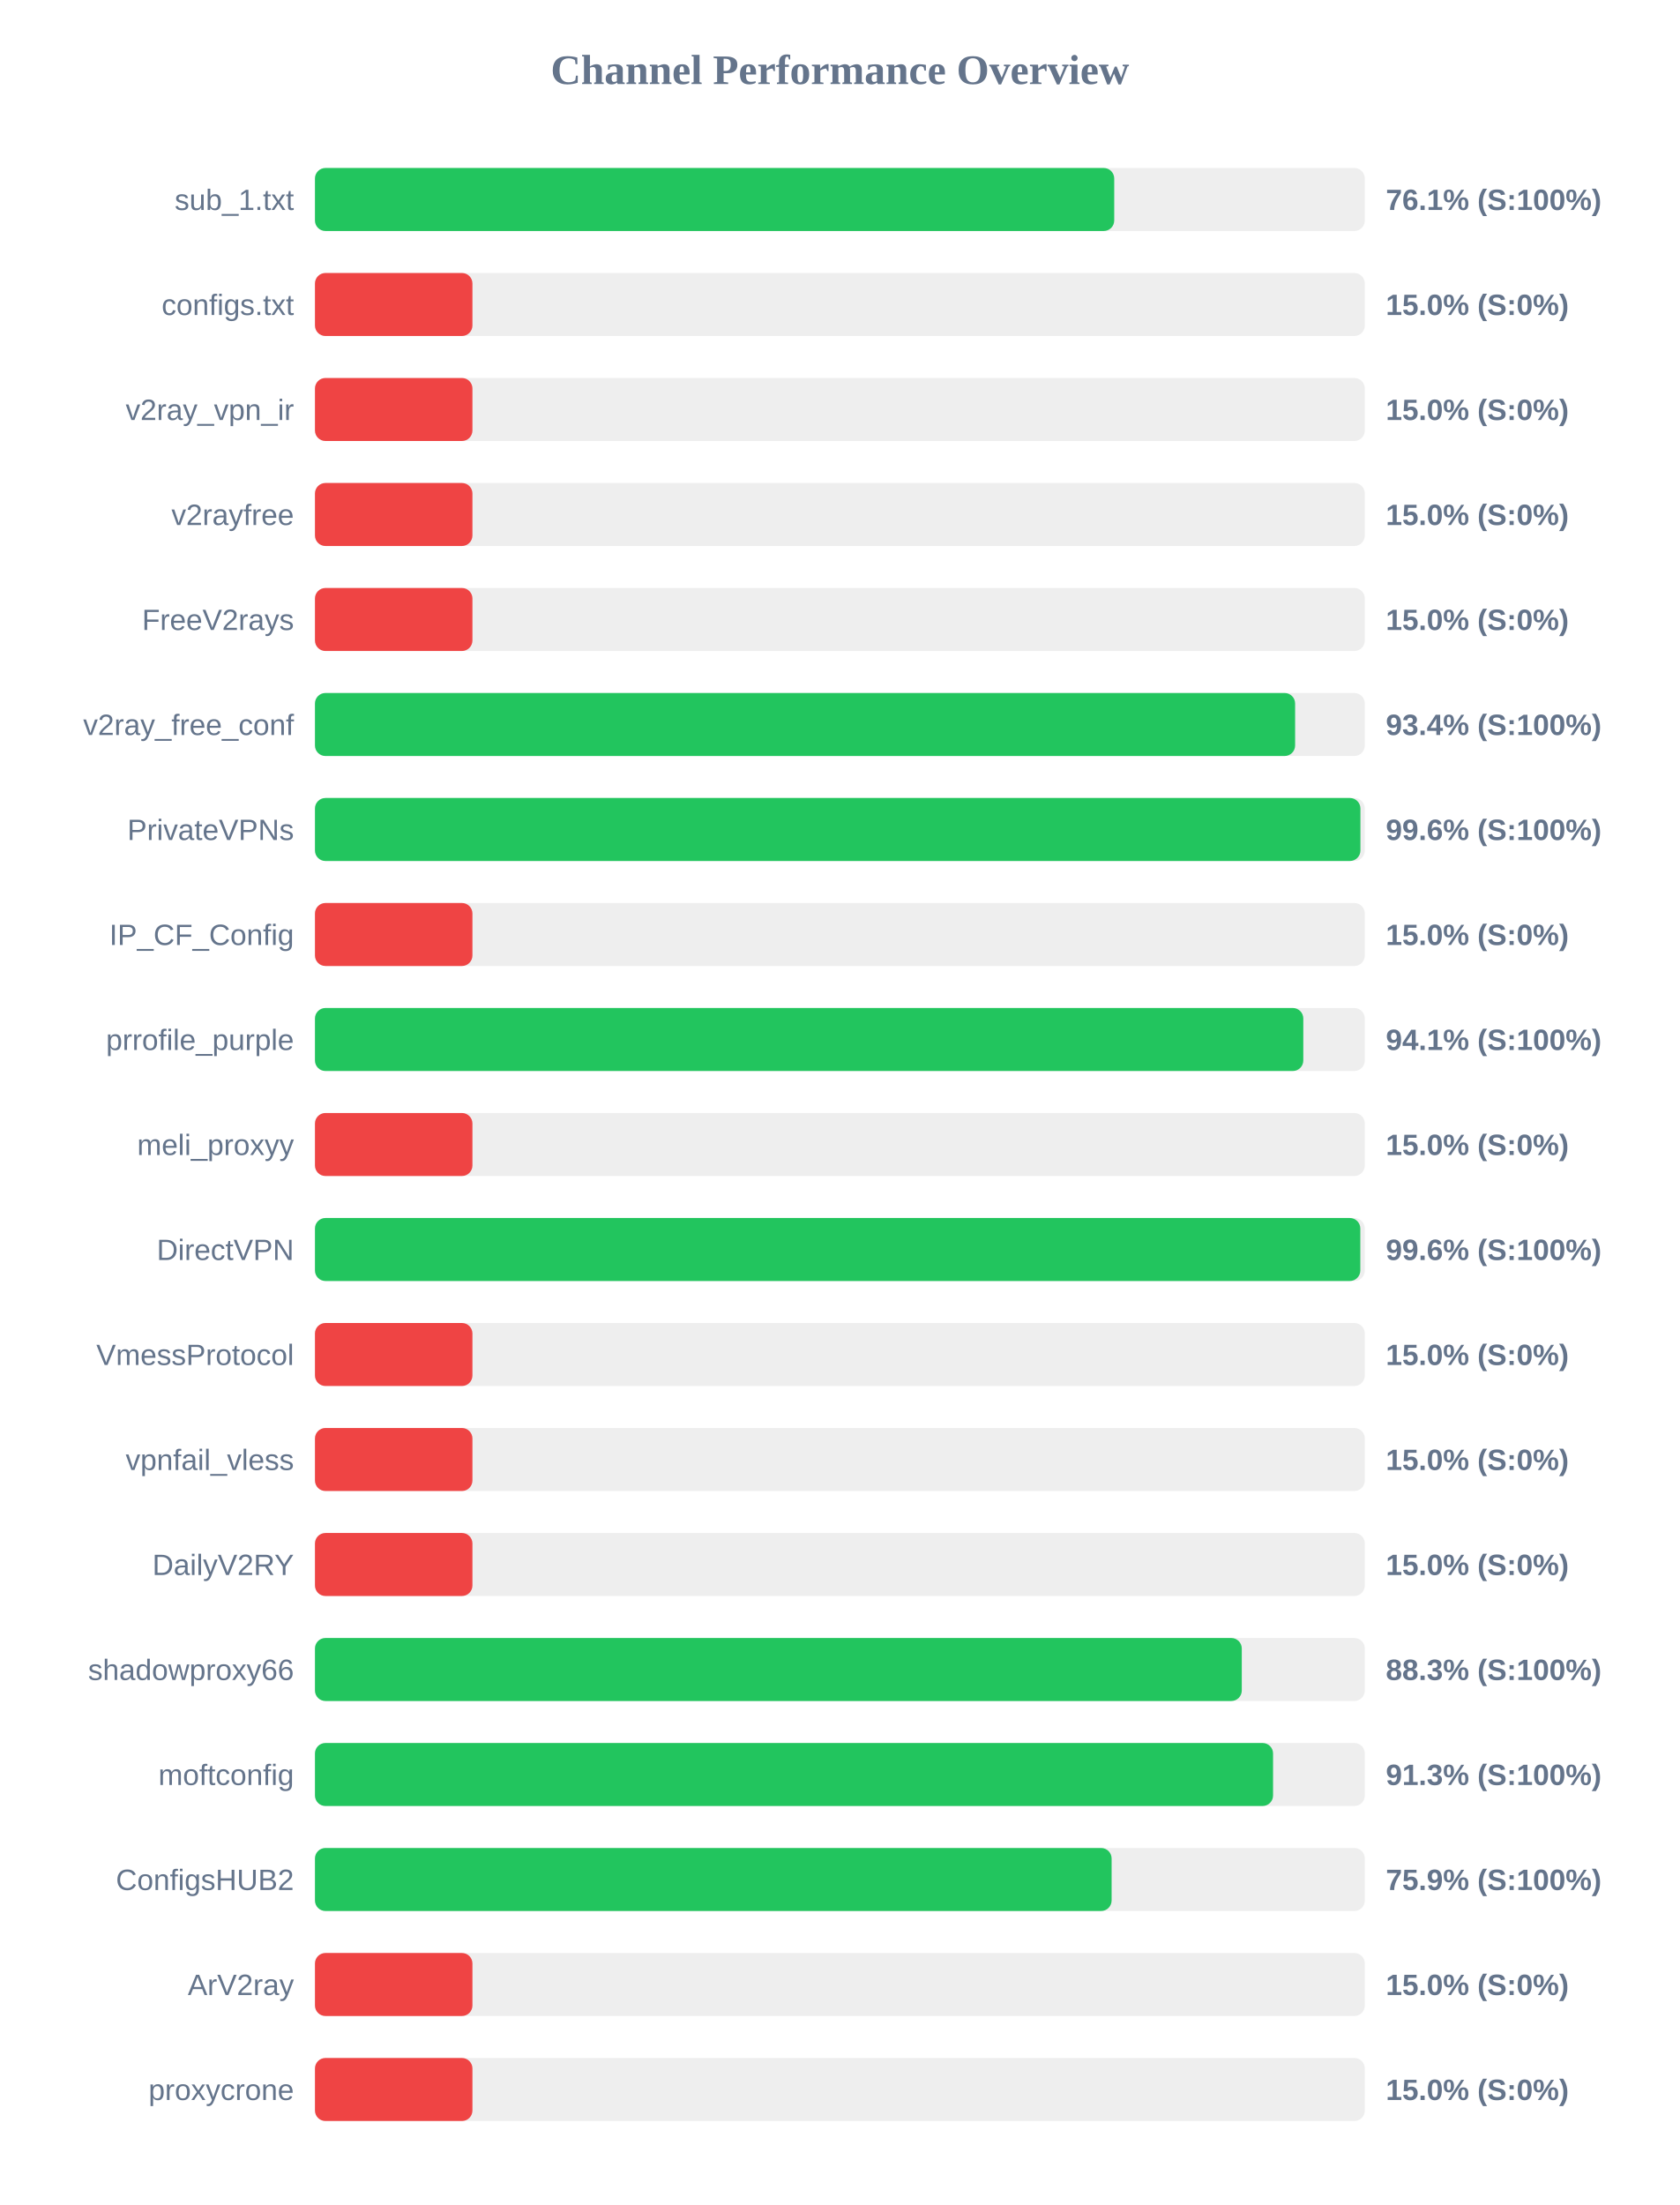
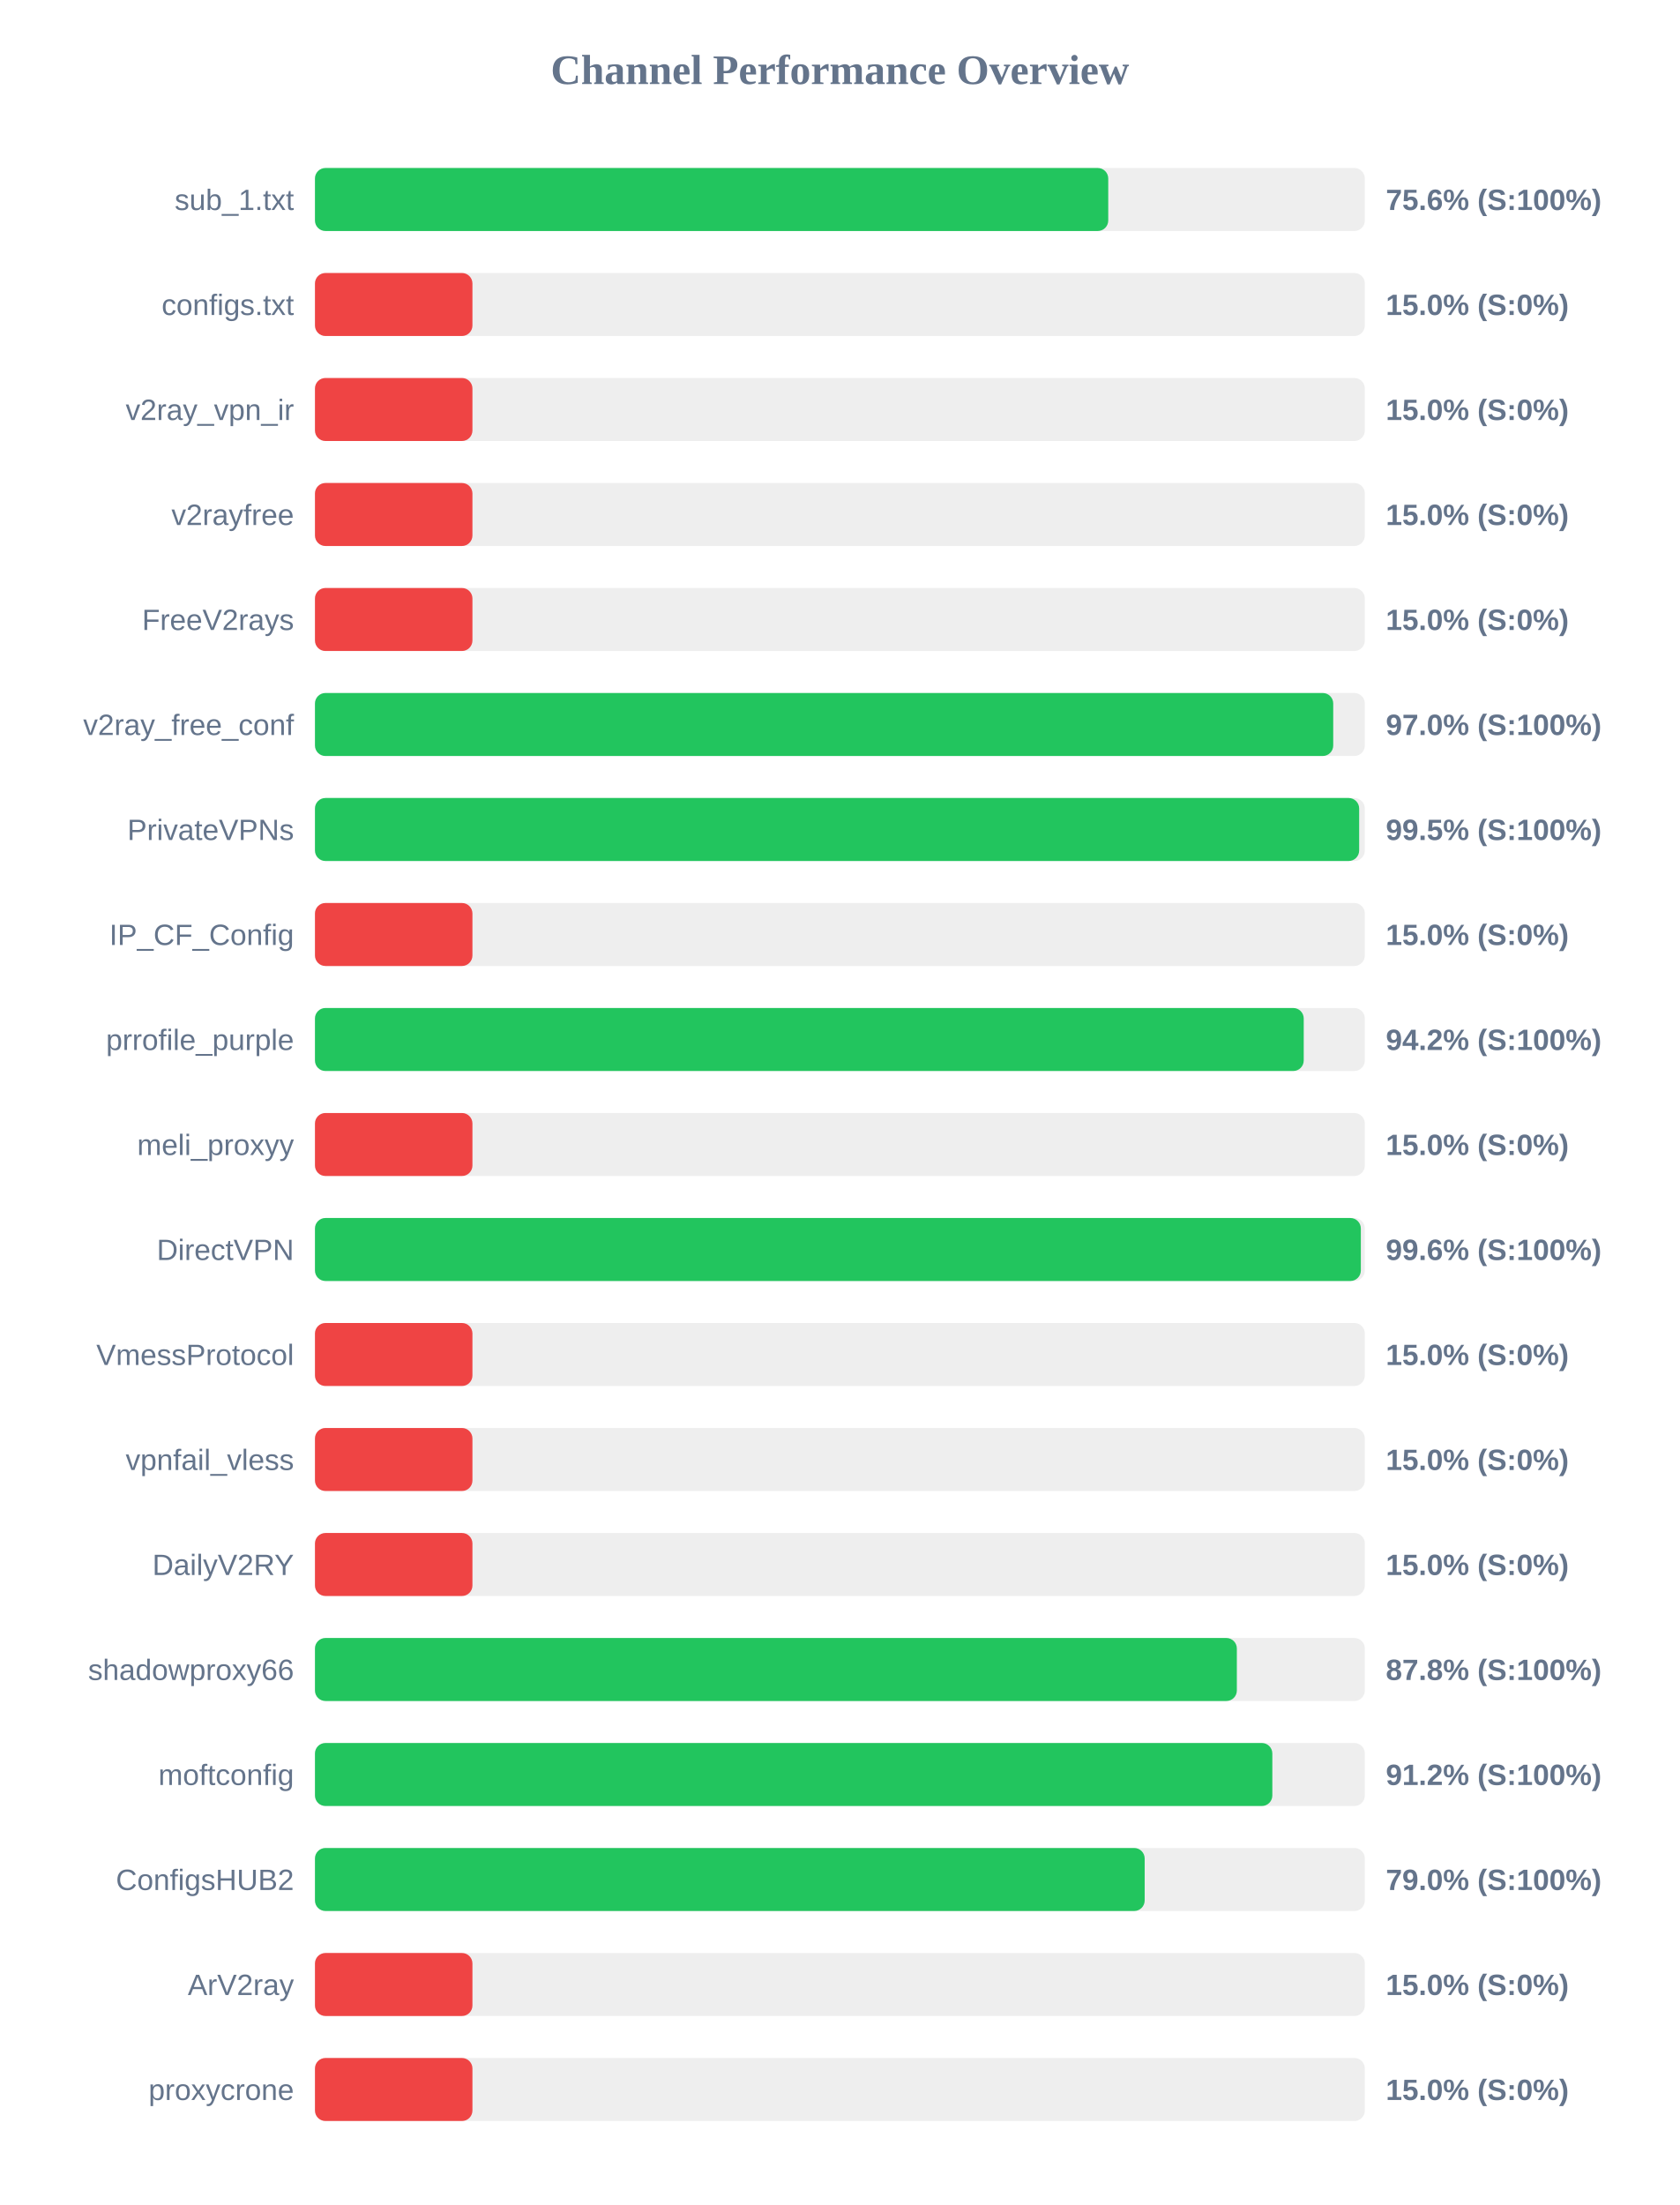
<svg xmlns="http://www.w3.org/2000/svg" width="800" height="1050" version="1.1">
  <style>
        .row { font: 14px Arial; fill: #64748b; }
        .score { font: bold 14px Arial; fill: #64748b; }
    </style>
  <text x="400" y="40" text-anchor="middle" font-size="20px" font-weight="bold" fill="#64748b">Channel Performance Overview</text>
  <rect x="150" y="80" width="500" height="30" fill="#eee" rx="5" />
-   <rect x="150" y="80" width="380.65" height="30" fill="#22c55e" rx="5" />
+   <rect x="150" y="80" width="377.8" height="30" fill="#22c55e" rx="5" />
  <text x="140" y="100" text-anchor="end" class="row">sub_1.txt</text>
-   <text x="660" y="100" text-anchor="start" class="score">76.1% (S:100%)</text>
+   <text x="660" y="100" text-anchor="start" class="score">75.6% (S:100%)</text>
  <rect x="150" y="130" width="500" height="30" fill="#eee" rx="5" />
  <rect x="150" y="130" width="75.0" height="30" fill="#ef4444" rx="5" />
  <text x="140" y="150" text-anchor="end" class="row">configs.txt</text>
  <text x="660" y="150" text-anchor="start" class="score">15.0% (S:0%)</text>
  <rect x="150" y="180" width="500" height="30" fill="#eee" rx="5" />
  <rect x="150" y="180" width="75.0" height="30" fill="#ef4444" rx="5" />
  <text x="140" y="200" text-anchor="end" class="row">v2ray_vpn_ir</text>
  <text x="660" y="200" text-anchor="start" class="score">15.0% (S:0%)</text>
  <rect x="150" y="230" width="500" height="30" fill="#eee" rx="5" />
  <rect x="150" y="230" width="75.0" height="30" fill="#ef4444" rx="5" />
  <text x="140" y="250" text-anchor="end" class="row">v2rayfree</text>
  <text x="660" y="250" text-anchor="start" class="score">15.0% (S:0%)</text>
  <rect x="150" y="280" width="500" height="30" fill="#eee" rx="5" />
  <rect x="150" y="280" width="75.0" height="30" fill="#ef4444" rx="5" />
  <text x="140" y="300" text-anchor="end" class="row">FreeV2rays</text>
  <text x="660" y="300" text-anchor="start" class="score">15.0% (S:0%)</text>
  <rect x="150" y="330" width="500" height="30" fill="#eee" rx="5" />
-   <rect x="150" y="330" width="466.8" height="30" fill="#22c55e" rx="5" />
+   <rect x="150" y="330" width="484.95" height="30" fill="#22c55e" rx="5" />
  <text x="140" y="350" text-anchor="end" class="row">v2ray_free_conf</text>
-   <text x="660" y="350" text-anchor="start" class="score">93.4% (S:100%)</text>
+   <text x="660" y="350" text-anchor="start" class="score">97.0% (S:100%)</text>
  <rect x="150" y="380" width="500" height="30" fill="#eee" rx="5" />
-   <rect x="150" y="380" width="497.9" height="30" fill="#22c55e" rx="5" />
+   <rect x="150" y="380" width="497.3" height="30" fill="#22c55e" rx="5" />
  <text x="140" y="400" text-anchor="end" class="row">PrivateVPNs</text>
-   <text x="660" y="400" text-anchor="start" class="score">99.6% (S:100%)</text>
+   <text x="660" y="400" text-anchor="start" class="score">99.5% (S:100%)</text>
  <rect x="150" y="430" width="500" height="30" fill="#eee" rx="5" />
  <rect x="150" y="430" width="75.0" height="30" fill="#ef4444" rx="5" />
  <text x="140" y="450" text-anchor="end" class="row">IP_CF_Config</text>
  <text x="660" y="450" text-anchor="start" class="score">15.0% (S:0%)</text>
  <rect x="150" y="480" width="500" height="30" fill="#eee" rx="5" />
-   <rect x="150" y="480" width="470.7" height="30" fill="#22c55e" rx="5" />
+   <rect x="150" y="480" width="470.9" height="30" fill="#22c55e" rx="5" />
  <text x="140" y="500" text-anchor="end" class="row">prrofile_purple</text>
-   <text x="660" y="500" text-anchor="start" class="score">94.1% (S:100%)</text>
+   <text x="660" y="500" text-anchor="start" class="score">94.2% (S:100%)</text>
  <rect x="150" y="530" width="500" height="30" fill="#eee" rx="5" />
  <rect x="150" y="530" width="75.0" height="30" fill="#ef4444" rx="5" />
  <text x="140" y="550" text-anchor="end" class="row">meli_proxyy</text>
  <text x="660" y="550" text-anchor="start" class="score">15.0% (S:0%)</text>
  <rect x="150" y="580" width="500" height="30" fill="#eee" rx="5" />
-   <rect x="150" y="580" width="497.85" height="30" fill="#22c55e" rx="5" />
+   <rect x="150" y="580" width="498.1" height="30" fill="#22c55e" rx="5" />
  <text x="140" y="600" text-anchor="end" class="row">DirectVPN</text>
  <text x="660" y="600" text-anchor="start" class="score">99.6% (S:100%)</text>
  <rect x="150" y="630" width="500" height="30" fill="#eee" rx="5" />
  <rect x="150" y="630" width="75.0" height="30" fill="#ef4444" rx="5" />
  <text x="140" y="650" text-anchor="end" class="row">VmessProtocol</text>
  <text x="660" y="650" text-anchor="start" class="score">15.0% (S:0%)</text>
  <rect x="150" y="680" width="500" height="30" fill="#eee" rx="5" />
  <rect x="150" y="680" width="75.0" height="30" fill="#ef4444" rx="5" />
  <text x="140" y="700" text-anchor="end" class="row">vpnfail_vless</text>
  <text x="660" y="700" text-anchor="start" class="score">15.0% (S:0%)</text>
  <rect x="150" y="730" width="500" height="30" fill="#eee" rx="5" />
  <rect x="150" y="730" width="75.0" height="30" fill="#ef4444" rx="5" />
  <text x="140" y="750" text-anchor="end" class="row">DailyV2RY</text>
  <text x="660" y="750" text-anchor="start" class="score">15.0% (S:0%)</text>
  <rect x="150" y="780" width="500" height="30" fill="#eee" rx="5" />
-   <rect x="150" y="780" width="441.4" height="30" fill="#22c55e" rx="5" />
+   <rect x="150" y="780" width="439.05" height="30" fill="#22c55e" rx="5" />
  <text x="140" y="800" text-anchor="end" class="row">shadowproxy66</text>
-   <text x="660" y="800" text-anchor="start" class="score">88.3% (S:100%)</text>
+   <text x="660" y="800" text-anchor="start" class="score">87.8% (S:100%)</text>
  <rect x="150" y="830" width="500" height="30" fill="#eee" rx="5" />
-   <rect x="150" y="830" width="456.3" height="30" fill="#22c55e" rx="5" />
+   <rect x="150" y="830" width="455.95" height="30" fill="#22c55e" rx="5" />
  <text x="140" y="850" text-anchor="end" class="row">moftconfig</text>
-   <text x="660" y="850" text-anchor="start" class="score">91.3% (S:100%)</text>
+   <text x="660" y="850" text-anchor="start" class="score">91.2% (S:100%)</text>
  <rect x="150" y="880" width="500" height="30" fill="#eee" rx="5" />
-   <rect x="150" y="880" width="379.4" height="30" fill="#22c55e" rx="5" />
+   <rect x="150" y="880" width="395.15" height="30" fill="#22c55e" rx="5" />
  <text x="140" y="900" text-anchor="end" class="row">ConfigsHUB2</text>
-   <text x="660" y="900" text-anchor="start" class="score">75.9% (S:100%)</text>
+   <text x="660" y="900" text-anchor="start" class="score">79.0% (S:100%)</text>
  <rect x="150" y="930" width="500" height="30" fill="#eee" rx="5" />
  <rect x="150" y="930" width="75.0" height="30" fill="#ef4444" rx="5" />
  <text x="140" y="950" text-anchor="end" class="row">ArV2ray</text>
  <text x="660" y="950" text-anchor="start" class="score">15.0% (S:0%)</text>
  <rect x="150" y="980" width="500" height="30" fill="#eee" rx="5" />
  <rect x="150" y="980" width="75.0" height="30" fill="#ef4444" rx="5" />
  <text x="140" y="1000" text-anchor="end" class="row">proxycrone</text>
  <text x="660" y="1000" text-anchor="start" class="score">15.0% (S:0%)</text>
</svg>
